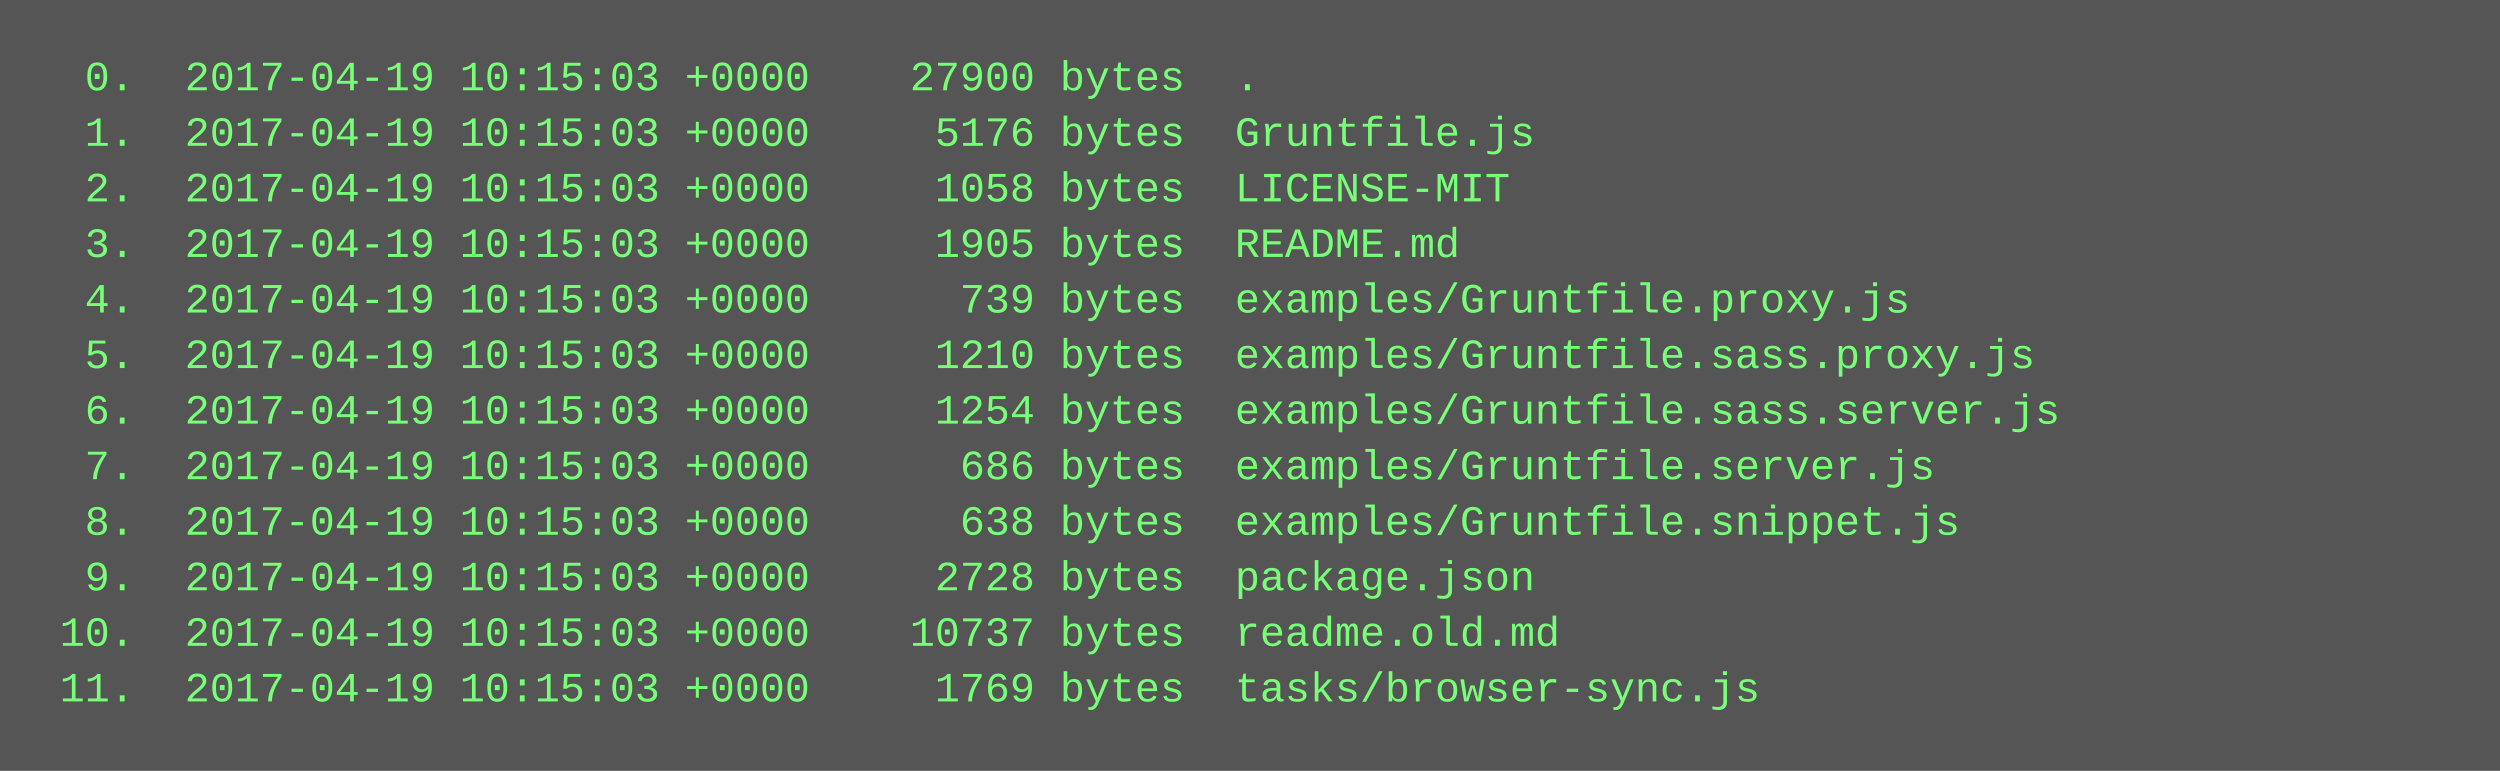
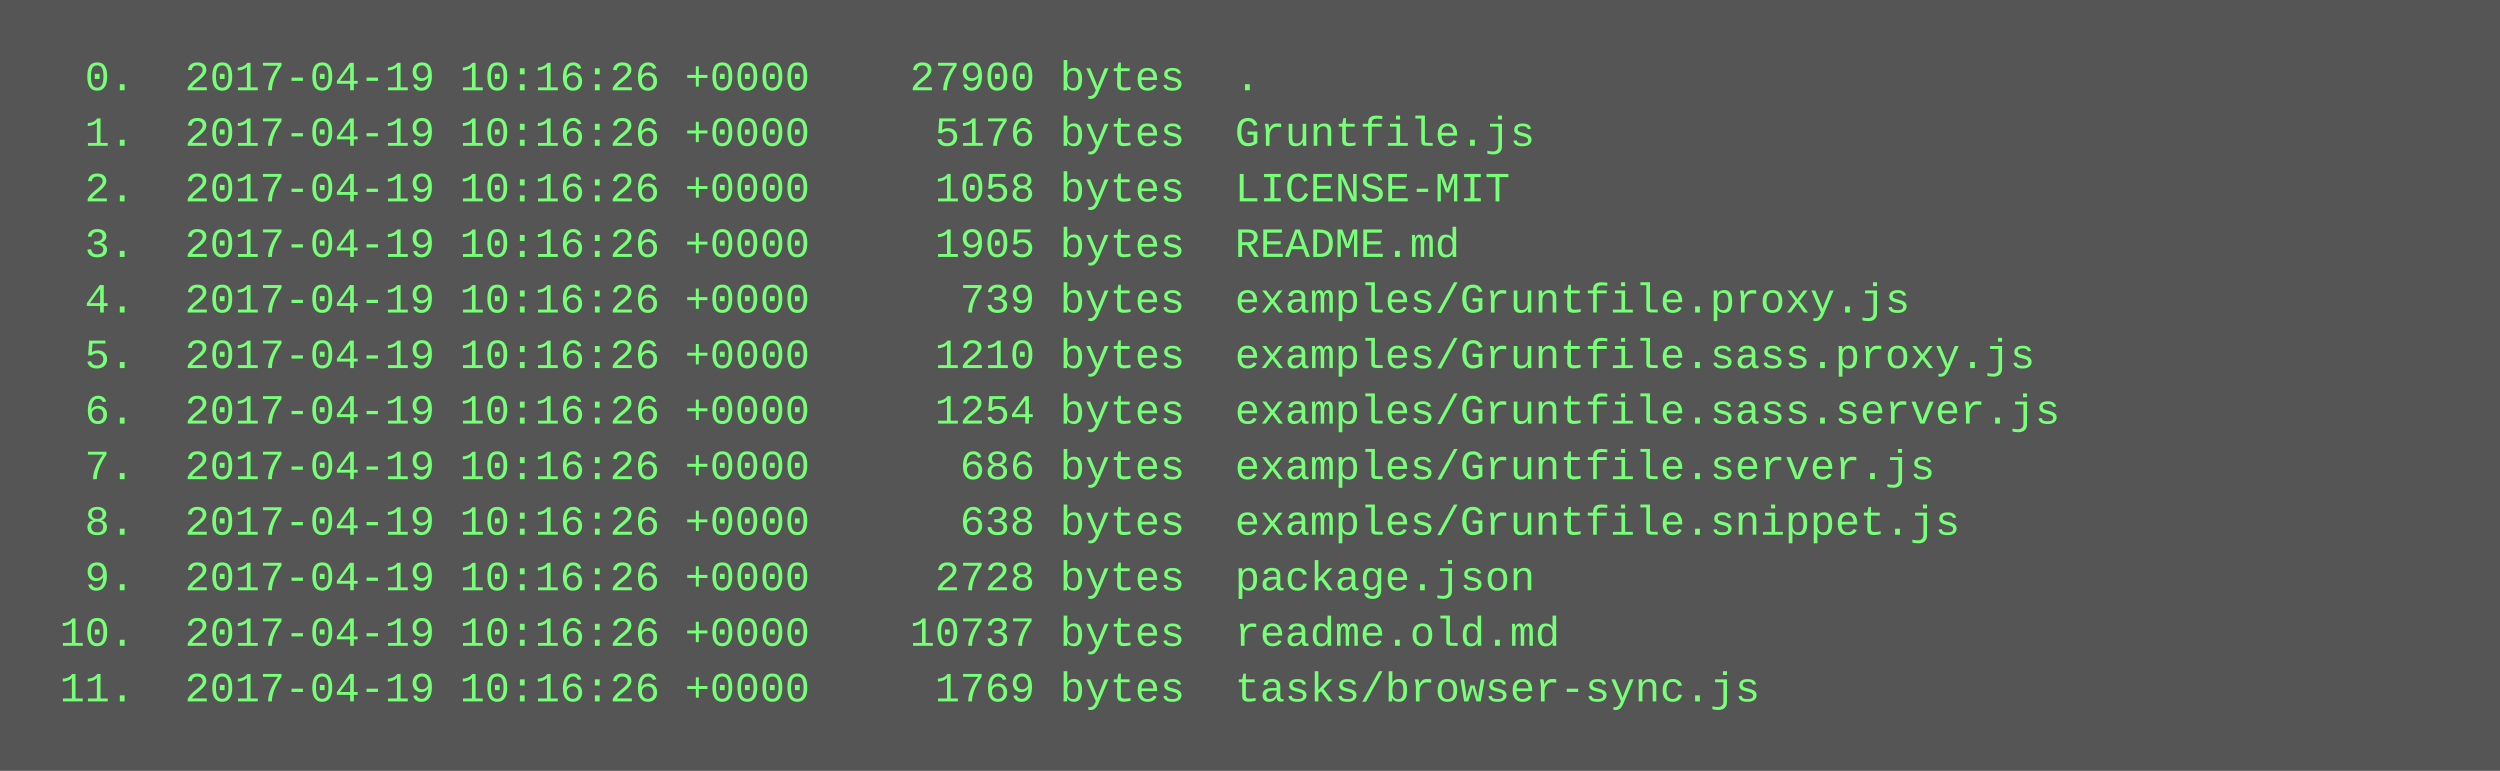
<svg xmlns="http://www.w3.org/2000/svg" height="222" width="720">
  <rect height="222" fill="#555" width="720" />
  <text fill="#7f7" font-family="Courier New" font-size="12" xml:space="preserve">
-     <tspan x="10" y="26">  0.  2017-04-19 10:15:03 +0000    27900 bytes  .</tspan>
-     <tspan x="10" y="42">  1.  2017-04-19 10:15:03 +0000     5176 bytes  Gruntfile.js</tspan>
-     <tspan x="10" y="58">  2.  2017-04-19 10:15:03 +0000     1058 bytes  LICENSE-MIT</tspan>
-     <tspan x="10" y="74">  3.  2017-04-19 10:15:03 +0000     1905 bytes  README.md</tspan>
-     <tspan x="10" y="90">  4.  2017-04-19 10:15:03 +0000      739 bytes  examples/Gruntfile.proxy.js</tspan>
-     <tspan x="10" y="106">  5.  2017-04-19 10:15:03 +0000     1210 bytes  examples/Gruntfile.sass.proxy.js</tspan>
-     <tspan x="10" y="122">  6.  2017-04-19 10:15:03 +0000     1254 bytes  examples/Gruntfile.sass.server.js</tspan>
-     <tspan x="10" y="138">  7.  2017-04-19 10:15:03 +0000      686 bytes  examples/Gruntfile.server.js</tspan>
-     <tspan x="10" y="154">  8.  2017-04-19 10:15:03 +0000      638 bytes  examples/Gruntfile.snippet.js</tspan>
-     <tspan x="10" y="170">  9.  2017-04-19 10:15:03 +0000     2728 bytes  package.json</tspan>
-     <tspan x="10" y="186"> 10.  2017-04-19 10:15:03 +0000    10737 bytes  readme.old.md</tspan>
-     <tspan x="10" y="202"> 11.  2017-04-19 10:15:03 +0000     1769 bytes  tasks/browser-sync.js</tspan>
+     <tspan x="10" y="26">  0.  2017-04-19 10:16:26 +0000    27900 bytes  .</tspan>
+     <tspan x="10" y="42">  1.  2017-04-19 10:16:26 +0000     5176 bytes  Gruntfile.js</tspan>
+     <tspan x="10" y="58">  2.  2017-04-19 10:16:26 +0000     1058 bytes  LICENSE-MIT</tspan>
+     <tspan x="10" y="74">  3.  2017-04-19 10:16:26 +0000     1905 bytes  README.md</tspan>
+     <tspan x="10" y="90">  4.  2017-04-19 10:16:26 +0000      739 bytes  examples/Gruntfile.proxy.js</tspan>
+     <tspan x="10" y="106">  5.  2017-04-19 10:16:26 +0000     1210 bytes  examples/Gruntfile.sass.proxy.js</tspan>
+     <tspan x="10" y="122">  6.  2017-04-19 10:16:26 +0000     1254 bytes  examples/Gruntfile.sass.server.js</tspan>
+     <tspan x="10" y="138">  7.  2017-04-19 10:16:26 +0000      686 bytes  examples/Gruntfile.server.js</tspan>
+     <tspan x="10" y="154">  8.  2017-04-19 10:16:26 +0000      638 bytes  examples/Gruntfile.snippet.js</tspan>
+     <tspan x="10" y="170">  9.  2017-04-19 10:16:26 +0000     2728 bytes  package.json</tspan>
+     <tspan x="10" y="186"> 10.  2017-04-19 10:16:26 +0000    10737 bytes  readme.old.md</tspan>
+     <tspan x="10" y="202"> 11.  2017-04-19 10:16:26 +0000     1769 bytes  tasks/browser-sync.js</tspan>
  </text>
</svg>
